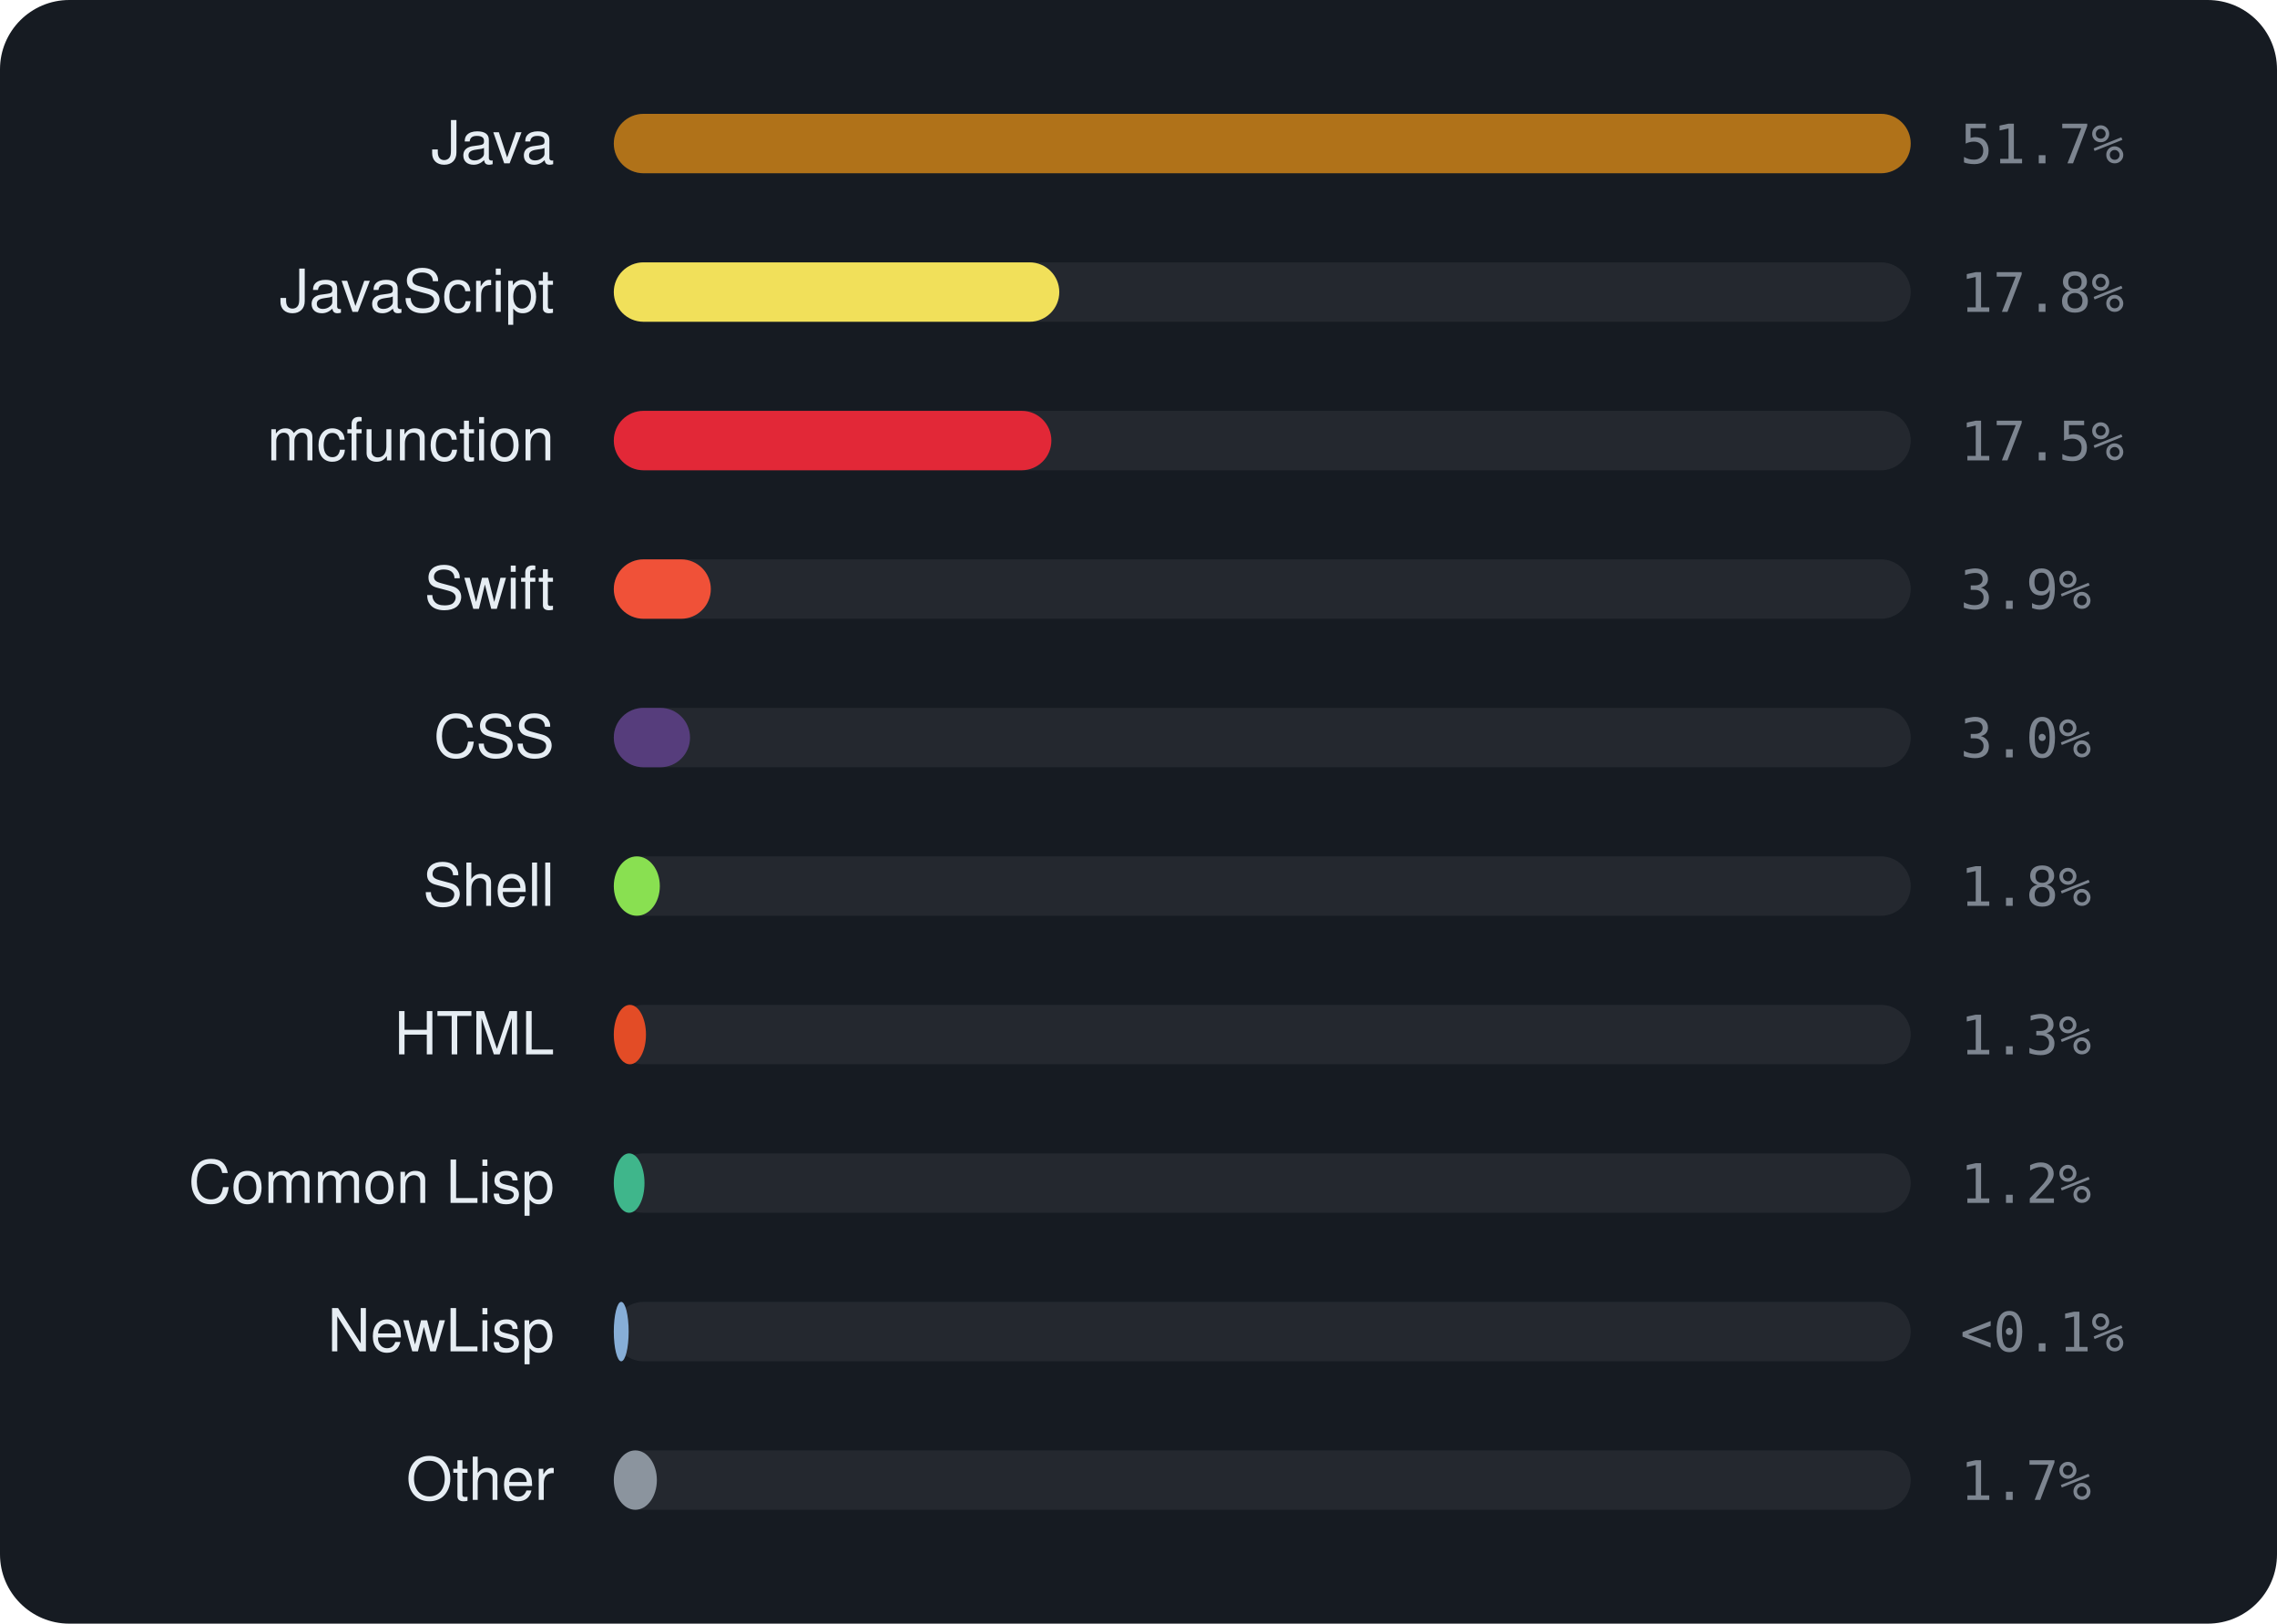
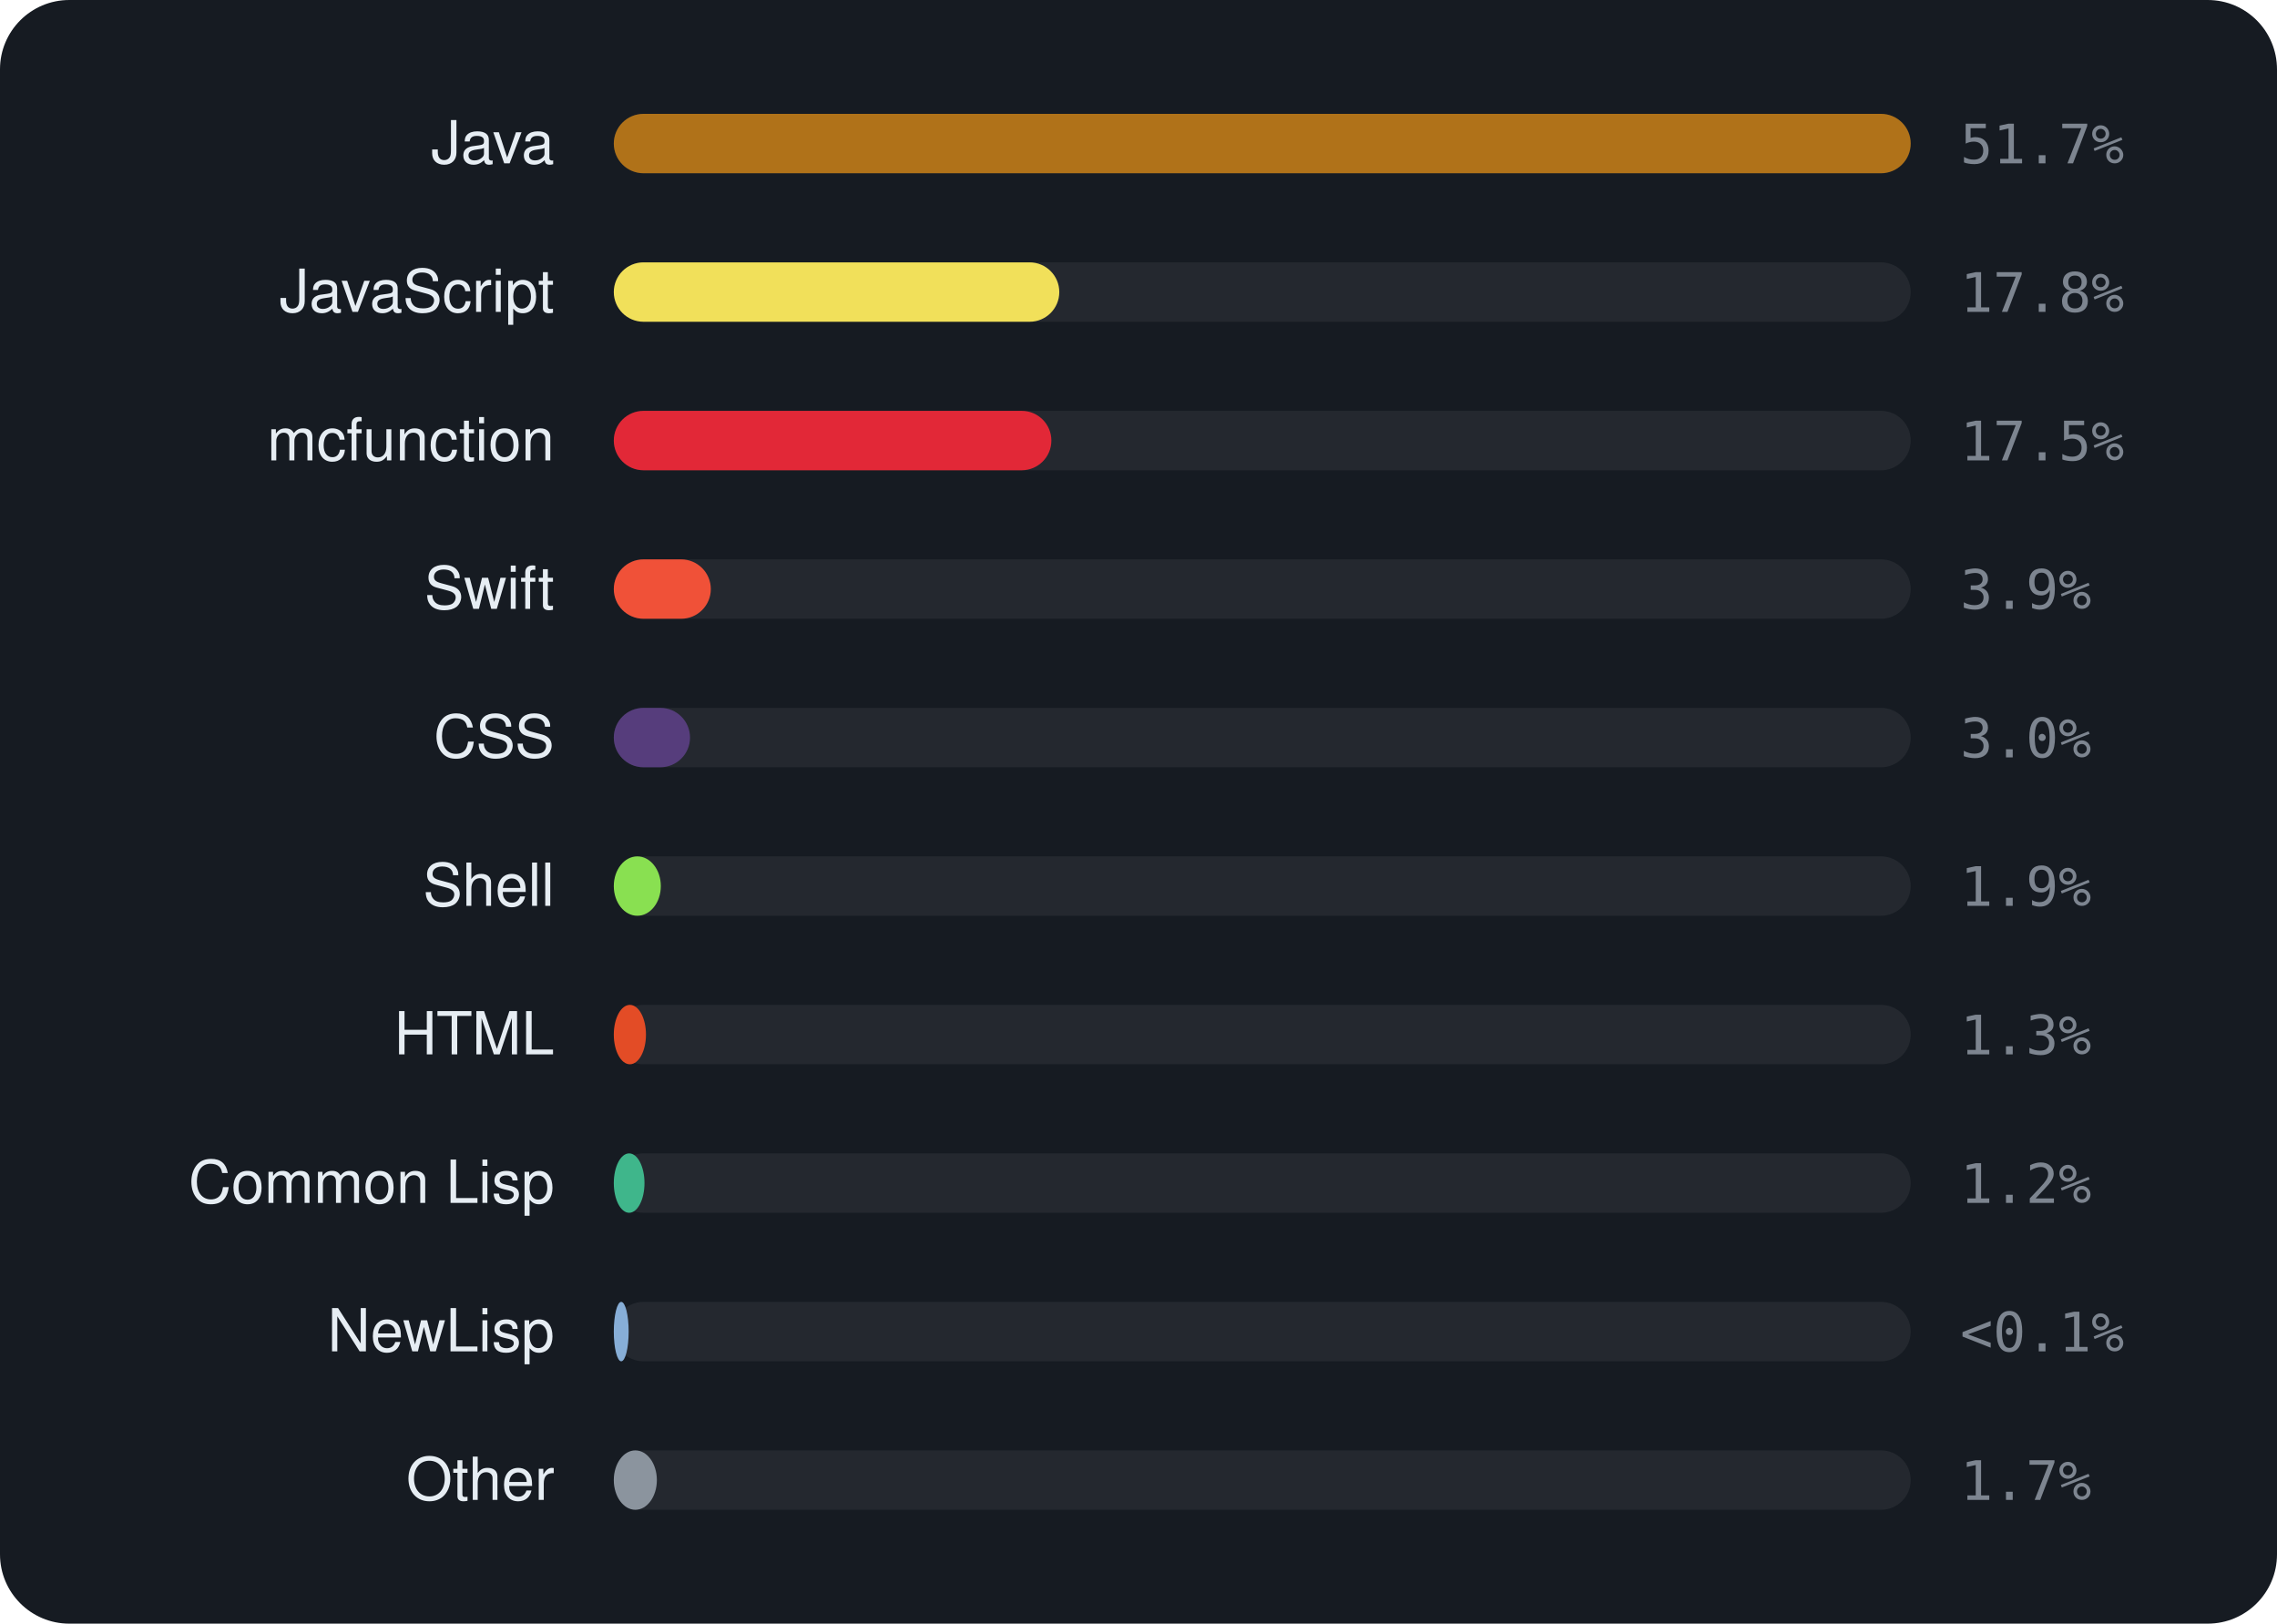
<svg xmlns="http://www.w3.org/2000/svg" viewBox="0 0 460 328" width="460" height="328" font-family="-apple-system,BlinkMacSystemFont,'Segoe UI',Helvetica,Arial,sans-serif">
  <rect width="460" height="328" rx="14" fill="#161b22" />
  <text x="112" y="33" text-anchor="end" font-size="12" fill="#e6edf3">Java</text>
  <rect x="124" y="23" width="262" height="12" rx="6" fill="rgba(255,255,255,0.06)" />
  <rect x="124" y="23" width="262.0" height="12" rx="6" fill="#b07219" />
  <text x="396" y="33" font-size="11" font-family="monospace" fill="#7d8590">51.7%</text>
  <text x="112" y="63" text-anchor="end" font-size="12" fill="#e6edf3">JavaScript</text>
  <rect x="124" y="53" width="262" height="12" rx="6" fill="rgba(255,255,255,0.06)" />
  <rect x="124" y="53" width="90.0" height="12" rx="6" fill="#f1e05a" />
  <text x="396" y="63" font-size="11" font-family="monospace" fill="#7d8590">17.8%</text>
  <text x="112" y="93" text-anchor="end" font-size="12" fill="#e6edf3">mcfunction</text>
  <rect x="124" y="83" width="262" height="12" rx="6" fill="rgba(255,255,255,0.06)" />
  <rect x="124" y="83" width="88.4" height="12" rx="6" fill="#E22837" />
  <text x="396" y="93" font-size="11" font-family="monospace" fill="#7d8590">17.5%</text>
  <text x="112" y="123" text-anchor="end" font-size="12" fill="#e6edf3">Swift</text>
  <rect x="124" y="113" width="262" height="12" rx="6" fill="rgba(255,255,255,0.06)" />
  <rect x="124" y="113" width="19.6" height="12" rx="6" fill="#F05138" />
  <text x="396" y="123" font-size="11" font-family="monospace" fill="#7d8590">3.9%</text>
  <text x="112" y="153" text-anchor="end" font-size="12" fill="#e6edf3">CSS</text>
  <rect x="124" y="143" width="262" height="12" rx="6" fill="rgba(255,255,255,0.06)" />
  <rect x="124" y="143" width="15.4" height="12" rx="6" fill="#563d7c" />
  <text x="396" y="153" font-size="11" font-family="monospace" fill="#7d8590">3.0%</text>
  <text x="112" y="183" text-anchor="end" font-size="12" fill="#e6edf3">Shell</text>
  <rect x="124" y="173" width="262" height="12" rx="6" fill="rgba(255,255,255,0.06)" />
-   <rect x="124" y="173" width="9.3" height="12" rx="6" fill="#89e051" />
-   <text x="396" y="183" font-size="11" font-family="monospace" fill="#7d8590">1.8%</text>
+   <rect x="124" y="173" width="9.5" height="12" rx="6" fill="#89e051" />
+   <text x="396" y="183" font-size="11" font-family="monospace" fill="#7d8590">1.9%</text>
  <text x="112" y="213" text-anchor="end" font-size="12" fill="#e6edf3">HTML</text>
  <rect x="124" y="203" width="262" height="12" rx="6" fill="rgba(255,255,255,0.06)" />
  <rect x="124" y="203" width="6.5" height="12" rx="6" fill="#e34c26" />
  <text x="396" y="213" font-size="11" font-family="monospace" fill="#7d8590">1.3%</text>
  <text x="112" y="243" text-anchor="end" font-size="12" fill="#e6edf3">Common Lisp</text>
  <rect x="124" y="233" width="262" height="12" rx="6" fill="rgba(255,255,255,0.06)" />
  <rect x="124" y="233" width="6.2" height="12" rx="6" fill="#3fb68b" />
  <text x="396" y="243" font-size="11" font-family="monospace" fill="#7d8590">1.2%</text>
  <text x="112" y="273" text-anchor="end" font-size="12" fill="#e6edf3">NewLisp</text>
  <rect x="124" y="263" width="262" height="12" rx="6" fill="rgba(255,255,255,0.06)" />
  <rect x="124" y="263" width="3.0" height="12" rx="6" fill="#87AED7" />
  <text x="396" y="273" font-size="11" font-family="monospace" fill="#7d8590">&lt;0.1%</text>
  <text x="112" y="303" text-anchor="end" font-size="12" fill="#e6edf3">Other</text>
  <rect x="124" y="293" width="262" height="12" rx="6" fill="rgba(255,255,255,0.06)" />
  <rect x="124" y="293" width="8.7" height="12" rx="6" fill="#8b949e" />
  <text x="396" y="303" font-size="11" font-family="monospace" fill="#7d8590">1.7%</text>
</svg>
